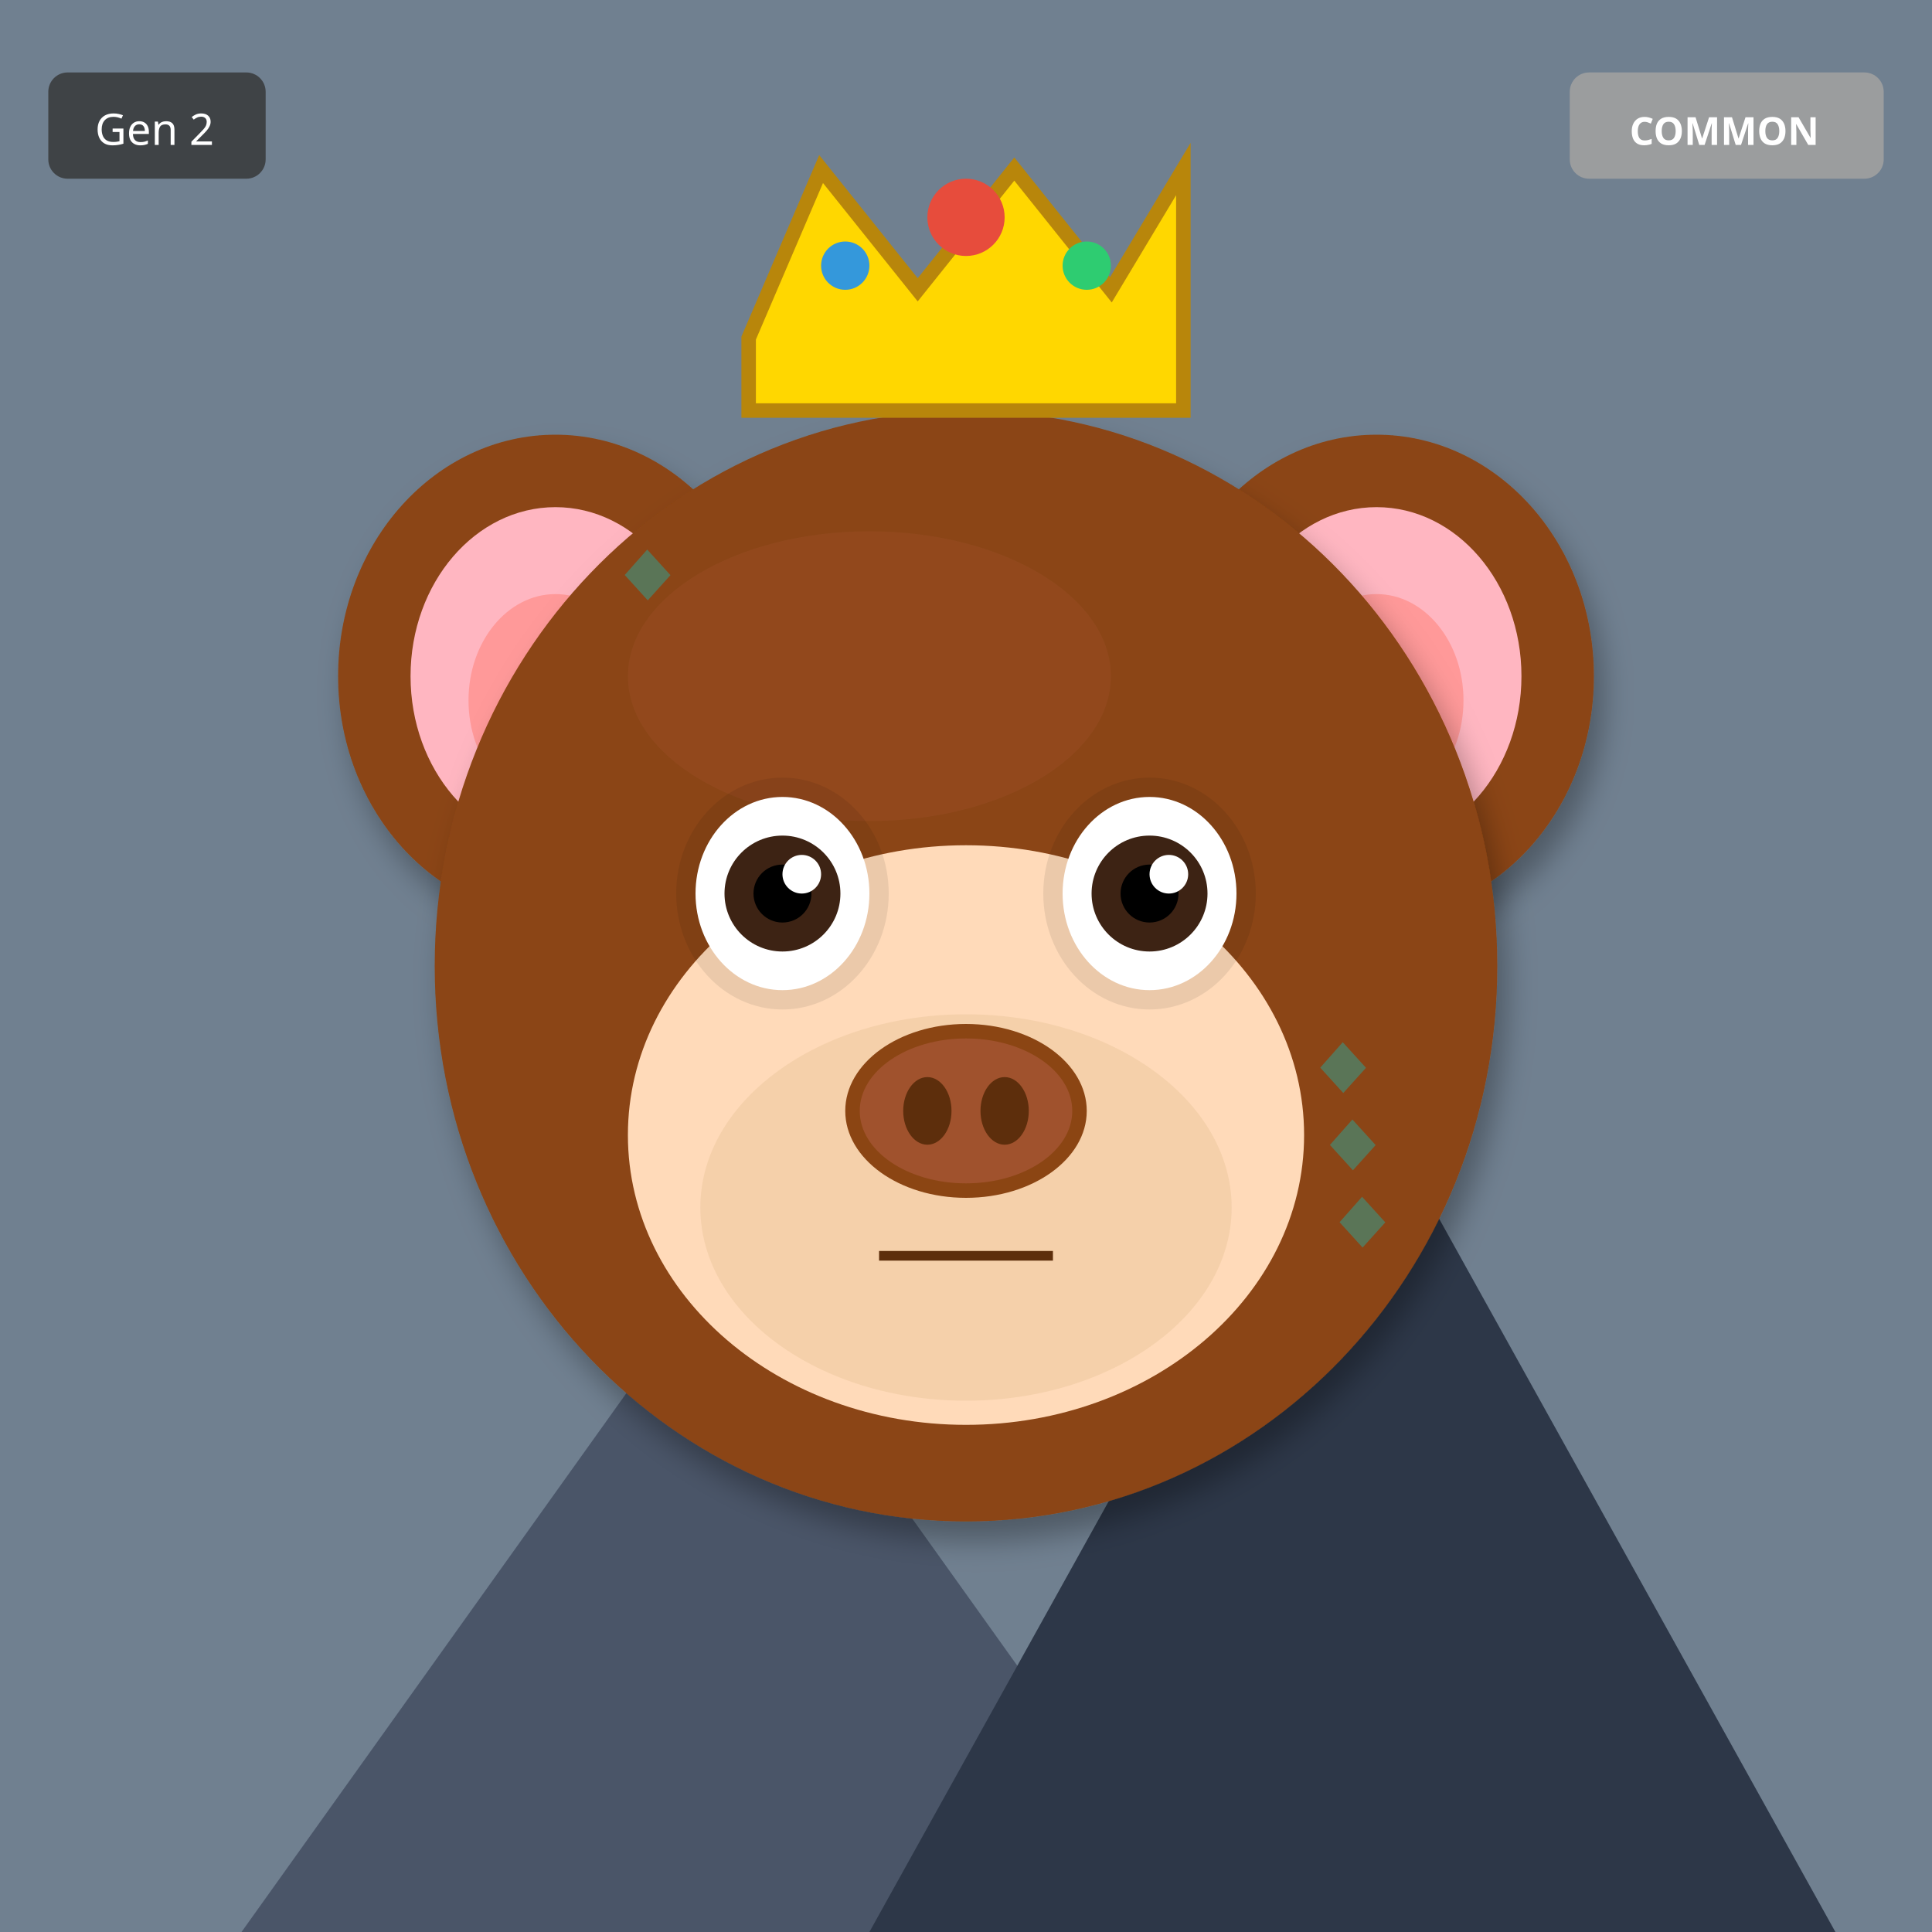
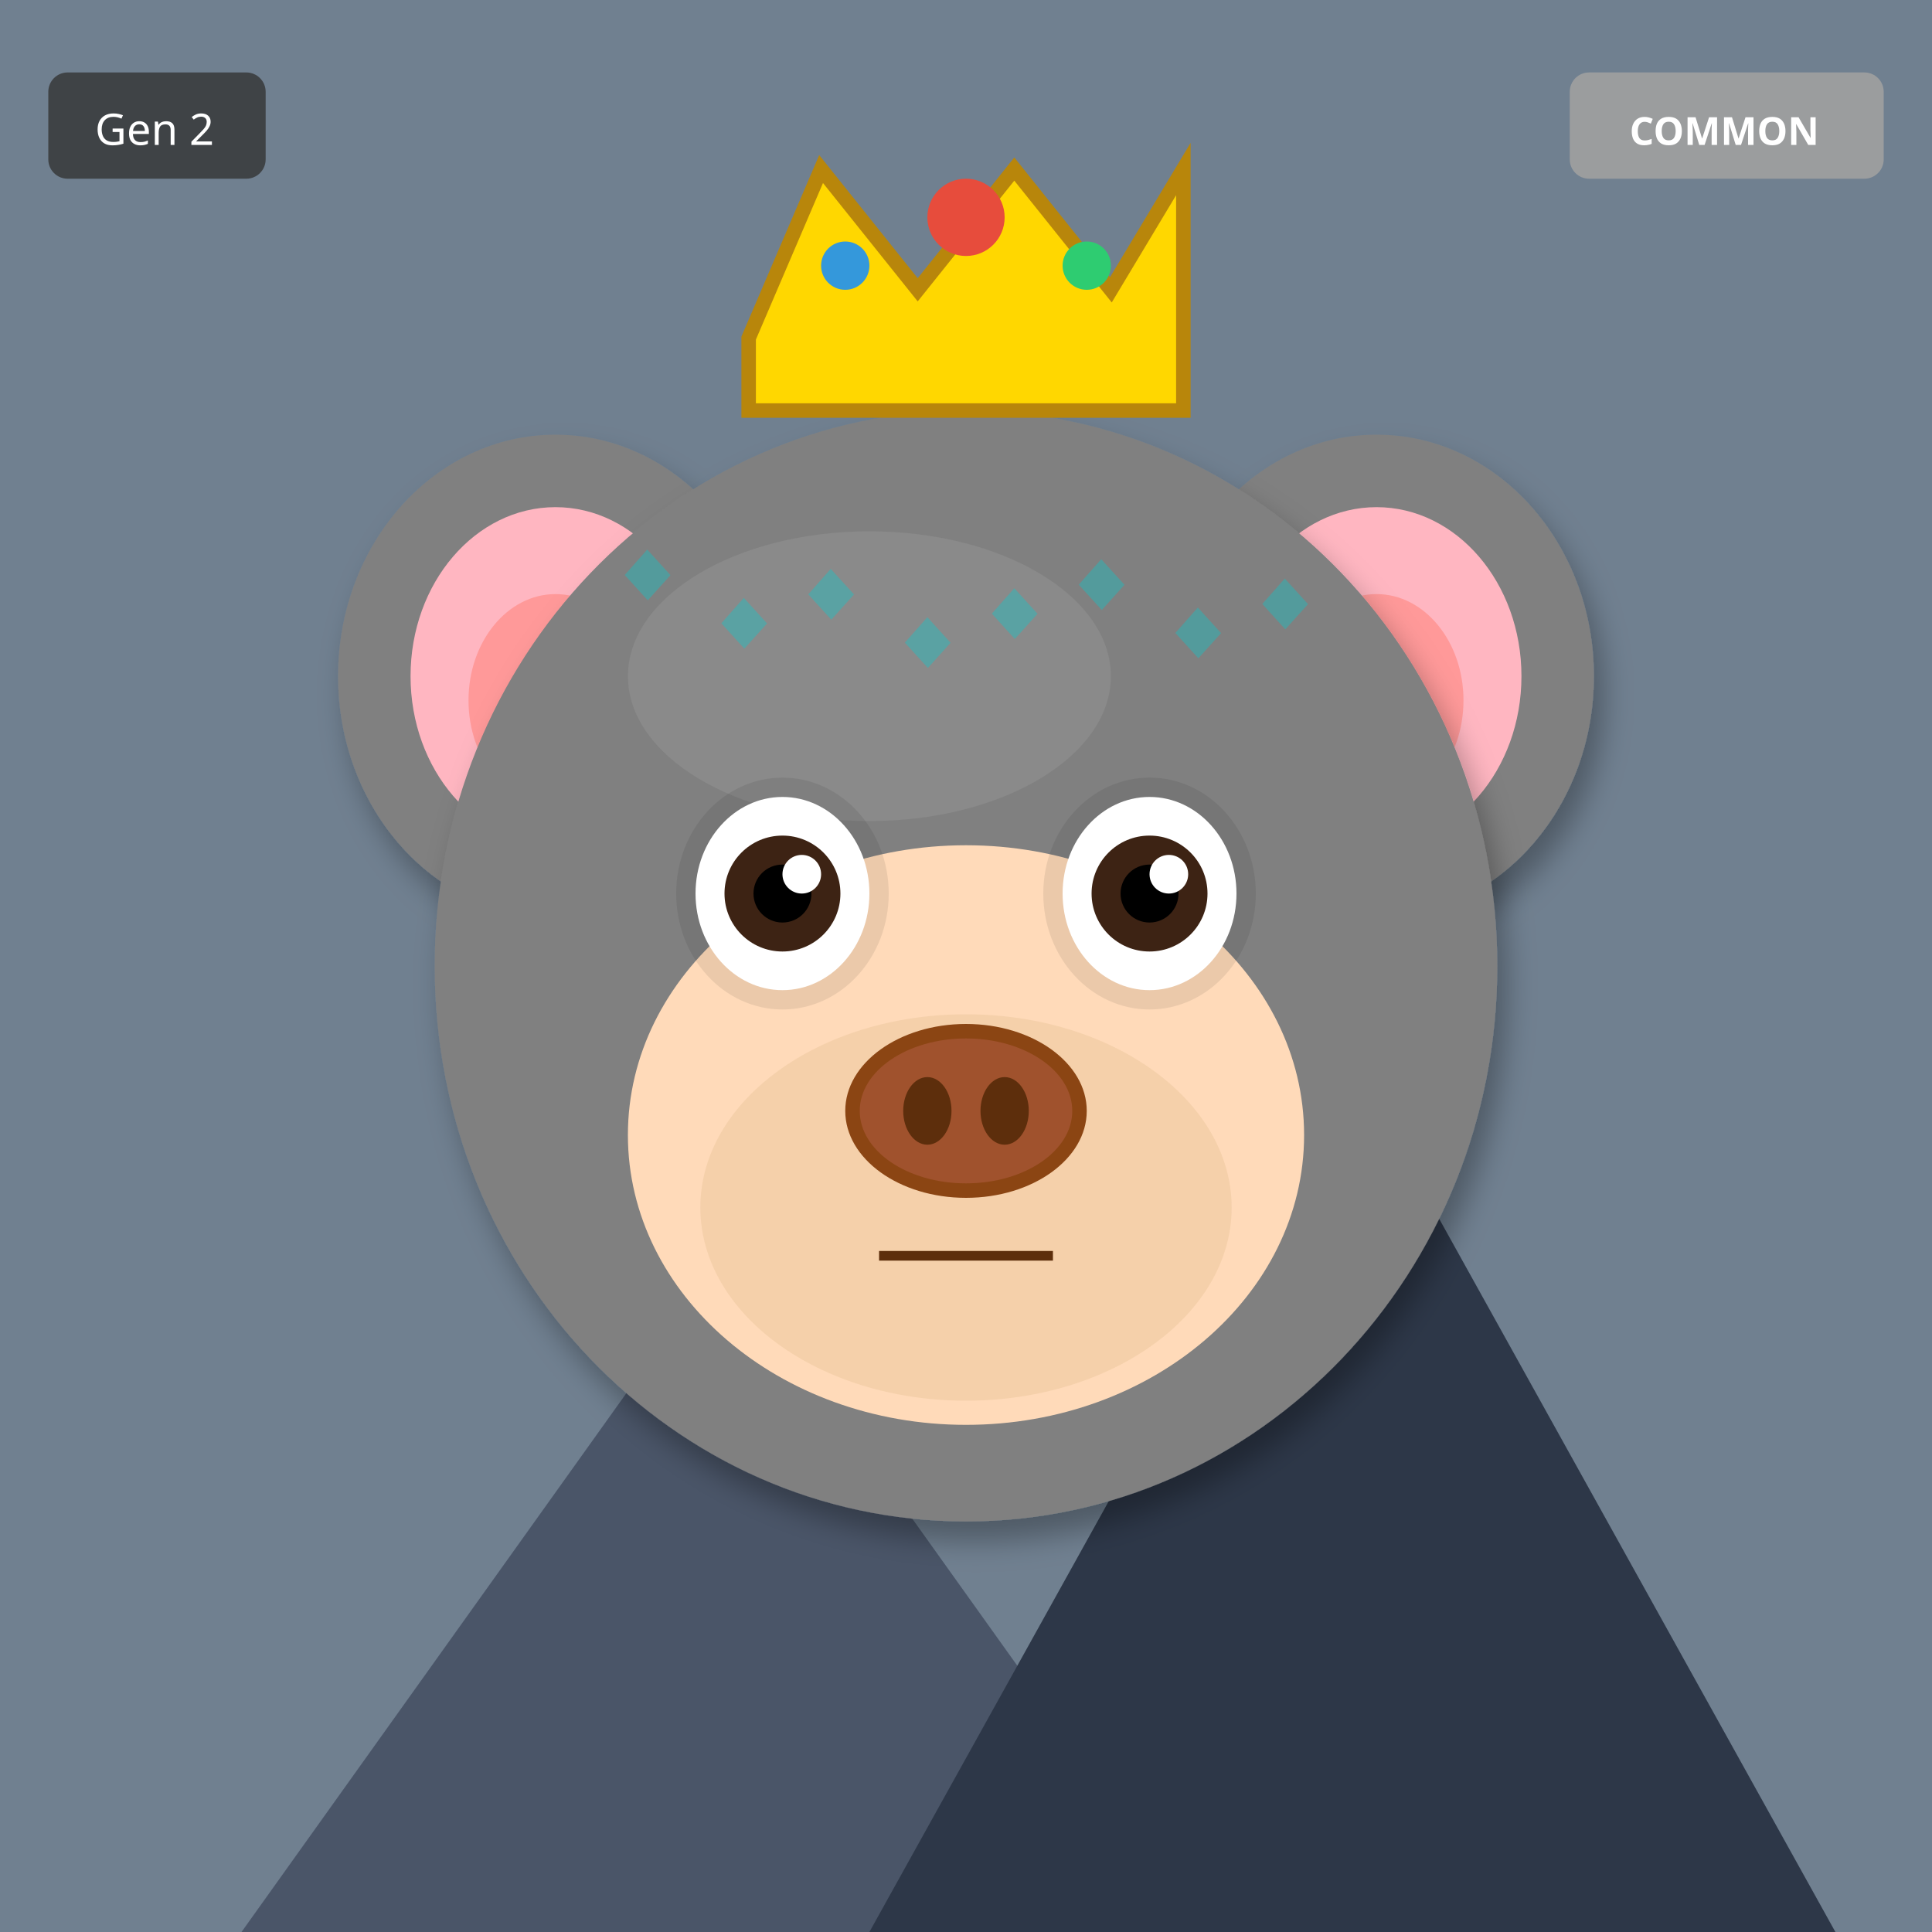
<svg xmlns="http://www.w3.org/2000/svg" width="400" height="400" viewBox="0 0 400 400">
  <defs>
    <filter id="shadow" x="-20%" y="-20%" width="140%" height="140%">
      <feDropShadow dx="2" dy="4" stdDeviation="3" flood-opacity="0.3" />
    </filter>
    <filter id="glow" x="-50%" y="-50%" width="200%" height="200%">
      <feGaussianBlur stdDeviation="8" result="blur" />
      <feMerge>
        <feMergeNode in="blur" />
        <feMergeNode in="SourceGraphic" />
      </feMerge>
    </filter>
    <linearGradient id="rainbow-body" x1="0%" y1="0%" x2="100%" y2="100%">
      <stop offset="0%" stop-color="#FF6B6B" />
      <stop offset="25%" stop-color="#FFE66D" />
      <stop offset="50%" stop-color="#4ECDC4" />
      <stop offset="75%" stop-color="#45B7D1" />
      <stop offset="100%" stop-color="#DDA0DD" />
    </linearGradient>
    <radialGradient id="galaxy-body" cx="30%" cy="30%">
      <stop offset="0%" stop-color="#E6E6FA" />
      <stop offset="50%" stop-color="#9370DB" />
      <stop offset="100%" stop-color="#1A0033" />
    </radialGradient>
    <linearGradient id="holo-body" x1="0%" y1="0%" x2="100%" y2="100%">
      <stop offset="0%" stop-color="#FF00FF" />
      <stop offset="50%" stop-color="#00FFFF" />
      <stop offset="100%" stop-color="#FFFF00" />
    </linearGradient>
    <linearGradient id="sky-gradient" x1="0%" y1="0%" x2="0%" y2="100%">
      <stop offset="0%" stop-color="#87CEEB" />
      <stop offset="100%" stop-color="#E0F4FF" />
    </linearGradient>
    <linearGradient id="grass-gradient" x1="0%" y1="0%" x2="0%" y2="100%">
      <stop offset="0%" stop-color="#90EE90" />
      <stop offset="100%" stop-color="#228B22" />
    </linearGradient>
    <linearGradient id="sunset-gradient" x1="0%" y1="0%" x2="0%" y2="100%">
      <stop offset="0%" stop-color="#FF6B6B" />
      <stop offset="50%" stop-color="#FFE66D" />
      <stop offset="100%" stop-color="#4ECDC4" />
    </linearGradient>
    <linearGradient id="aurora-gradient" x1="0%" y1="0%" x2="100%" y2="100%">
      <stop offset="0%" stop-color="#0D1B2A" />
      <stop offset="30%" stop-color="#00FF7F" />
      <stop offset="70%" stop-color="#FF00FF" />
      <stop offset="100%" stop-color="#0D1B2A" />
    </linearGradient>
    <radialGradient id="multiverse-gradient" cx="50%" cy="50%">
      <stop offset="0%" stop-color="#FFD700" />
      <stop offset="40%" stop-color="#FF00FF" />
      <stop offset="70%" stop-color="#00FFFF" />
      <stop offset="100%" stop-color="#000" />
    </radialGradient>
    <linearGradient id="rift-gradient" x1="0%" y1="0%" x2="100%" y2="100%">
      <stop offset="0%" stop-color="#000" />
      <stop offset="30%" stop-color="#9400D3" />
      <stop offset="50%" stop-color="#00FFFF" />
      <stop offset="70%" stop-color="#9400D3" />
      <stop offset="100%" stop-color="#000" />
    </linearGradient>
    <linearGradient id="heaven-gradient" x1="0%" y1="0%" x2="0%" y2="100%">
      <stop offset="0%" stop-color="#FFF" />
      <stop offset="50%" stop-color="#FFD700" stop-opacity="0.3" />
      <stop offset="100%" stop-color="#F0F8FF" />
    </linearGradient>
    <clipPath id="head-clip">
      <ellipse cx="200" cy="200" rx="110" ry="115" />
    </clipPath>
  </defs>
  <rect width="400" height="400" fill="#708090" />
  <polygon points="50,400 150,260 250,400" fill="#4A5568" />
  <polygon points="180,400 280,220 380,400" fill="#2D3748" />
  <polygon points="145,270 150,260 155,270" fill="white" />
  <polygon points="275,230 280,220 285,230" fill="white" />
-   <ellipse cx="115" cy="140" rx="45" ry="50" fill="#8B4513" filter="url(#shadow)" />
+   <ellipse cx="115" cy="140" rx="45" ry="50" fill="#808080" filter="url(#shadow)" />
  <ellipse cx="115" cy="140" rx="30" ry="35" fill="#FFB6C1" />
  <ellipse cx="115" cy="145" rx="18" ry="22" fill="#FF9999" />
-   <ellipse cx="285" cy="140" rx="45" ry="50" fill="#8B4513" filter="url(#shadow)" />
+   <ellipse cx="285" cy="140" rx="45" ry="50" fill="#808080" filter="url(#shadow)" />
  <ellipse cx="285" cy="140" rx="30" ry="35" fill="#FFB6C1" />
  <ellipse cx="285" cy="145" rx="18" ry="22" fill="#FF9999" />
-   <ellipse cx="200" cy="200" rx="110" ry="115" fill="#8B4513" filter="url(#shadow)" />
-   <ellipse cx="180" cy="140" rx="50" ry="30" fill="#A0522D" opacity="0.3" />
+   <ellipse cx="200" cy="200" rx="110" ry="115" fill="#808080" filter="url(#shadow)" />
+   <ellipse cx="180" cy="140" rx="50" ry="30" fill="#A0A0A0" opacity="0.3" />
  <g clip-path="url(#head-clip)">
    <text x="125" y="125" font-size="18" fill="#00CED1" opacity="0.35">◆</text>
-     <text x="199" y="267" font-size="18" fill="#00CED1" opacity="0.35">◆</text>
-     <text x="273" y="259" font-size="18" fill="#00CED1" opacity="0.35">◆</text>
-     <text x="197" y="251" font-size="18" fill="#00CED1" opacity="0.35">◆</text>
-     <text x="271" y="243" font-size="18" fill="#00CED1" opacity="0.35">◆</text>
-     <text x="195" y="235" font-size="18" fill="#00CED1" opacity="0.35">◆</text>
-     <text x="269" y="227" font-size="18" fill="#00CED1" opacity="0.35">◆</text>
-     <text x="193" y="219" font-size="18" fill="#00CED1" opacity="0.35">◆</text>
+     <text x="219" y="127" font-size="18" fill="#00CED1" opacity="0.35">◆</text>
+     <text x="163" y="129" font-size="18" fill="#00CED1" opacity="0.35">◆</text>
+     <text x="257" y="131" font-size="18" fill="#00CED1" opacity="0.35">◆</text>
+     <text x="201" y="133" font-size="18" fill="#00CED1" opacity="0.35">◆</text>
+     <text x="145" y="135" font-size="18" fill="#00CED1" opacity="0.35">◆</text>
+     <text x="239" y="137" font-size="18" fill="#00CED1" opacity="0.35">◆</text>
+     <text x="183" y="139" font-size="18" fill="#00CED1" opacity="0.35">◆</text>
  </g>
  <ellipse cx="200" cy="235" rx="70" ry="60" fill="#FFDAB9" />
  <ellipse cx="200" cy="250" rx="55" ry="40" fill="#DEB887" opacity="0.3" />
  <ellipse cx="162" cy="185" rx="22" ry="24" fill="#000" opacity="0.08" />
  <ellipse cx="238" cy="185" rx="22" ry="24" fill="#000" opacity="0.08" />
  <ellipse cx="162" cy="185" rx="18" ry="20" fill="white" />
  <circle cx="162" cy="185" r="12" fill="#3D2314" />
  <circle cx="162" cy="185" r="6" fill="#000" />
  <circle cx="166" cy="181" r="4" fill="white" />
  <ellipse cx="238" cy="185" rx="18" ry="20" fill="white" />
  <circle cx="238" cy="185" r="12" fill="#3D2314" />
  <circle cx="238" cy="185" r="6" fill="#000" />
  <circle cx="242" cy="181" r="4" fill="white" />
  <g>
    <ellipse cx="200" cy="230" rx="25" ry="18" fill="#8B4513" />
    <ellipse cx="200" cy="230" rx="22" ry="15" fill="#A0522D" />
    <ellipse cx="192" cy="230" rx="5" ry="7" fill="#5D2E0C" />
    <ellipse cx="208" cy="230" rx="5" ry="7" fill="#5D2E0C" />
  </g>
  <line x1="182" y1="260" x2="218" y2="260" stroke="#5D2E0C" stroke-width="2" />
  <polygon points="155,70 170,35 190,60 210,35 230,60 245,35 245,85 155,85" fill="#FFD700" stroke="#B8860B" stroke-width="3" />
  <circle cx="200" cy="45" r="8" fill="#E74C3C" />
  <circle cx="175" cy="55" r="5" fill="#3498DB" />
  <circle cx="225" cy="55" r="5" fill="#2ECC71" />
  <g transform="translate(325, 15)">
    <rect width="65" height="22" rx="4" fill="#A0A0A0" opacity="0.9" />
    <text x="32" y="15" font-size="8" fill="#FFF" text-anchor="middle" font-family="sans-serif" font-weight="bold">COMMON</text>
  </g>
  <g transform="translate(10, 15)">
    <rect width="45" height="22" rx="4" fill="#333" opacity="0.8" />
    <text x="22" y="15" font-size="9" fill="#FFF" text-anchor="middle" font-family="sans-serif">Gen 2</text>
  </g>
</svg>
